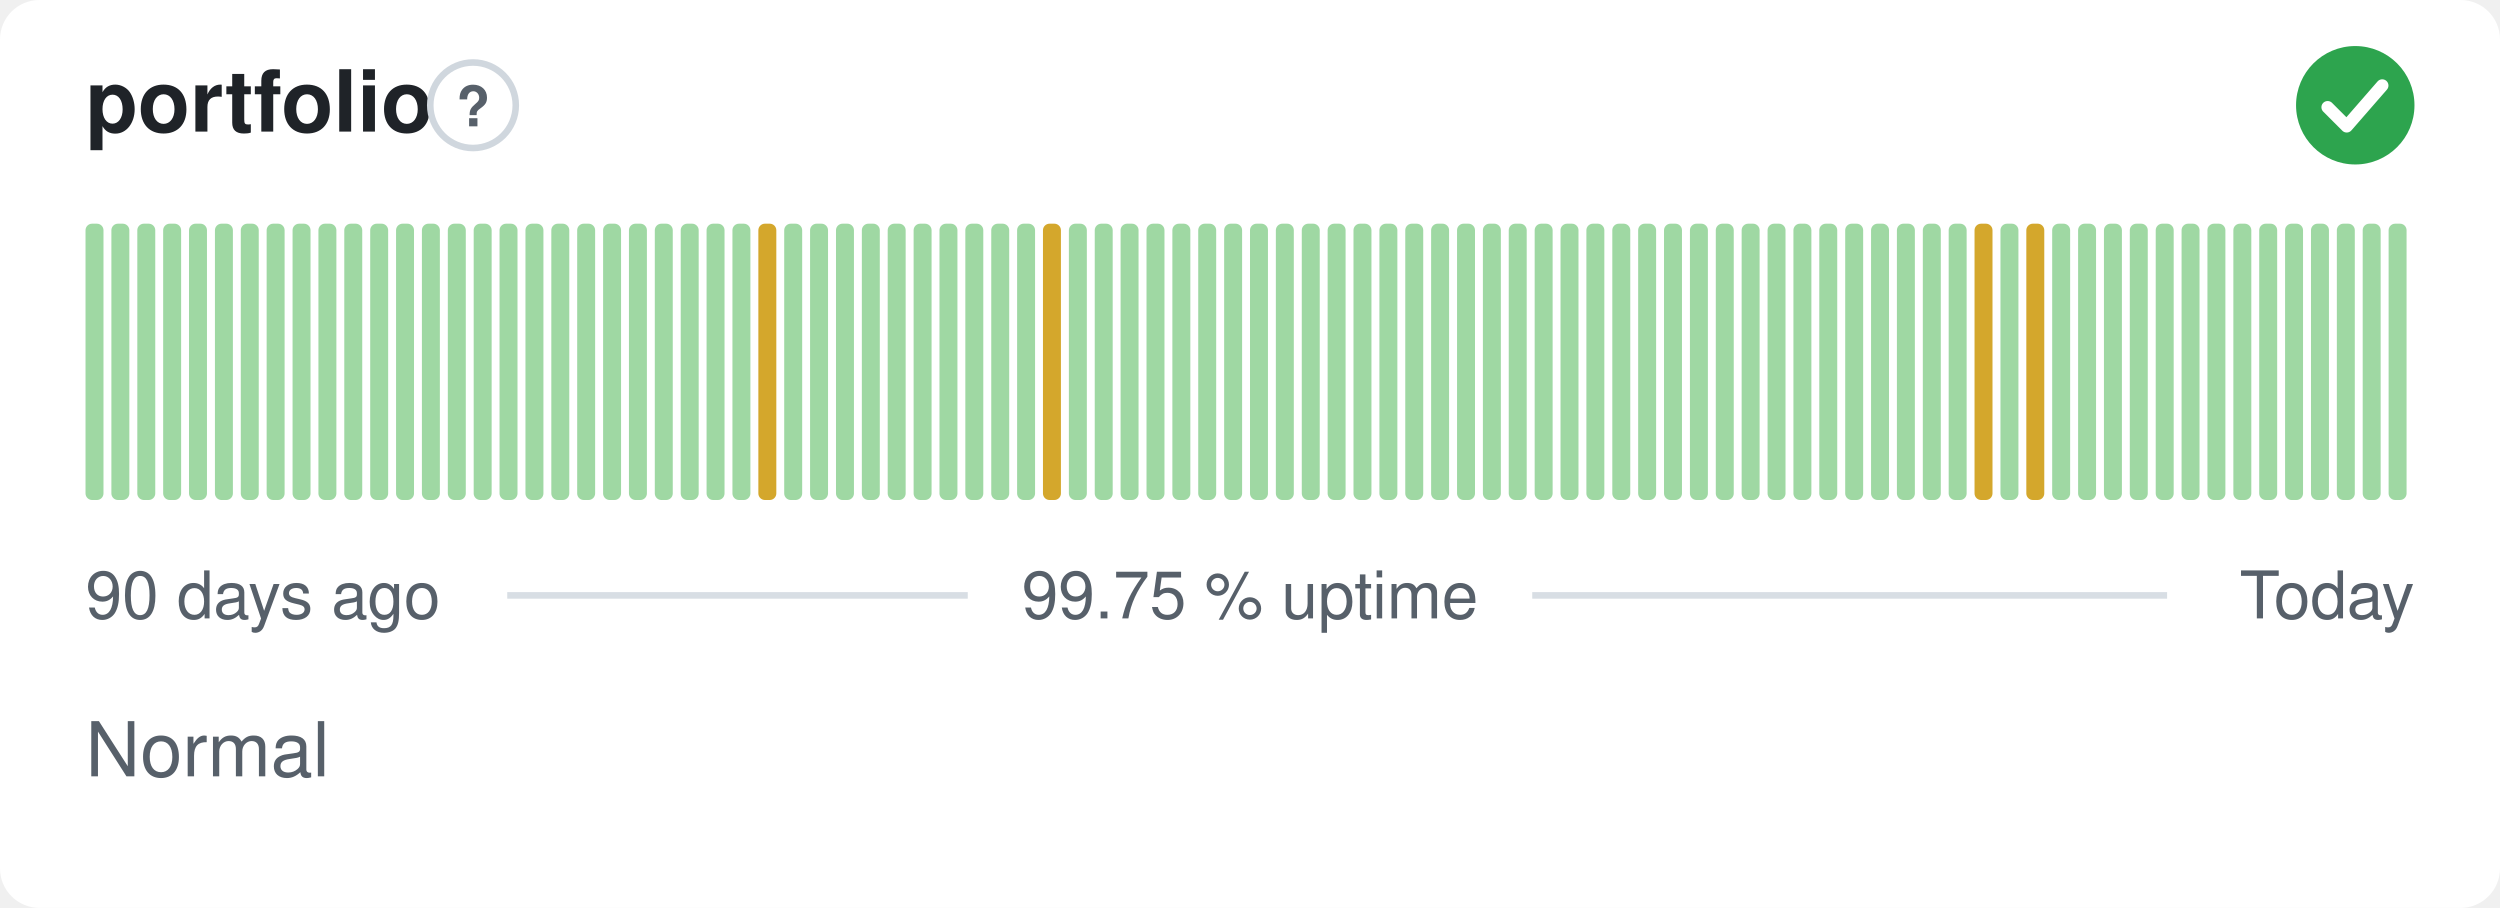
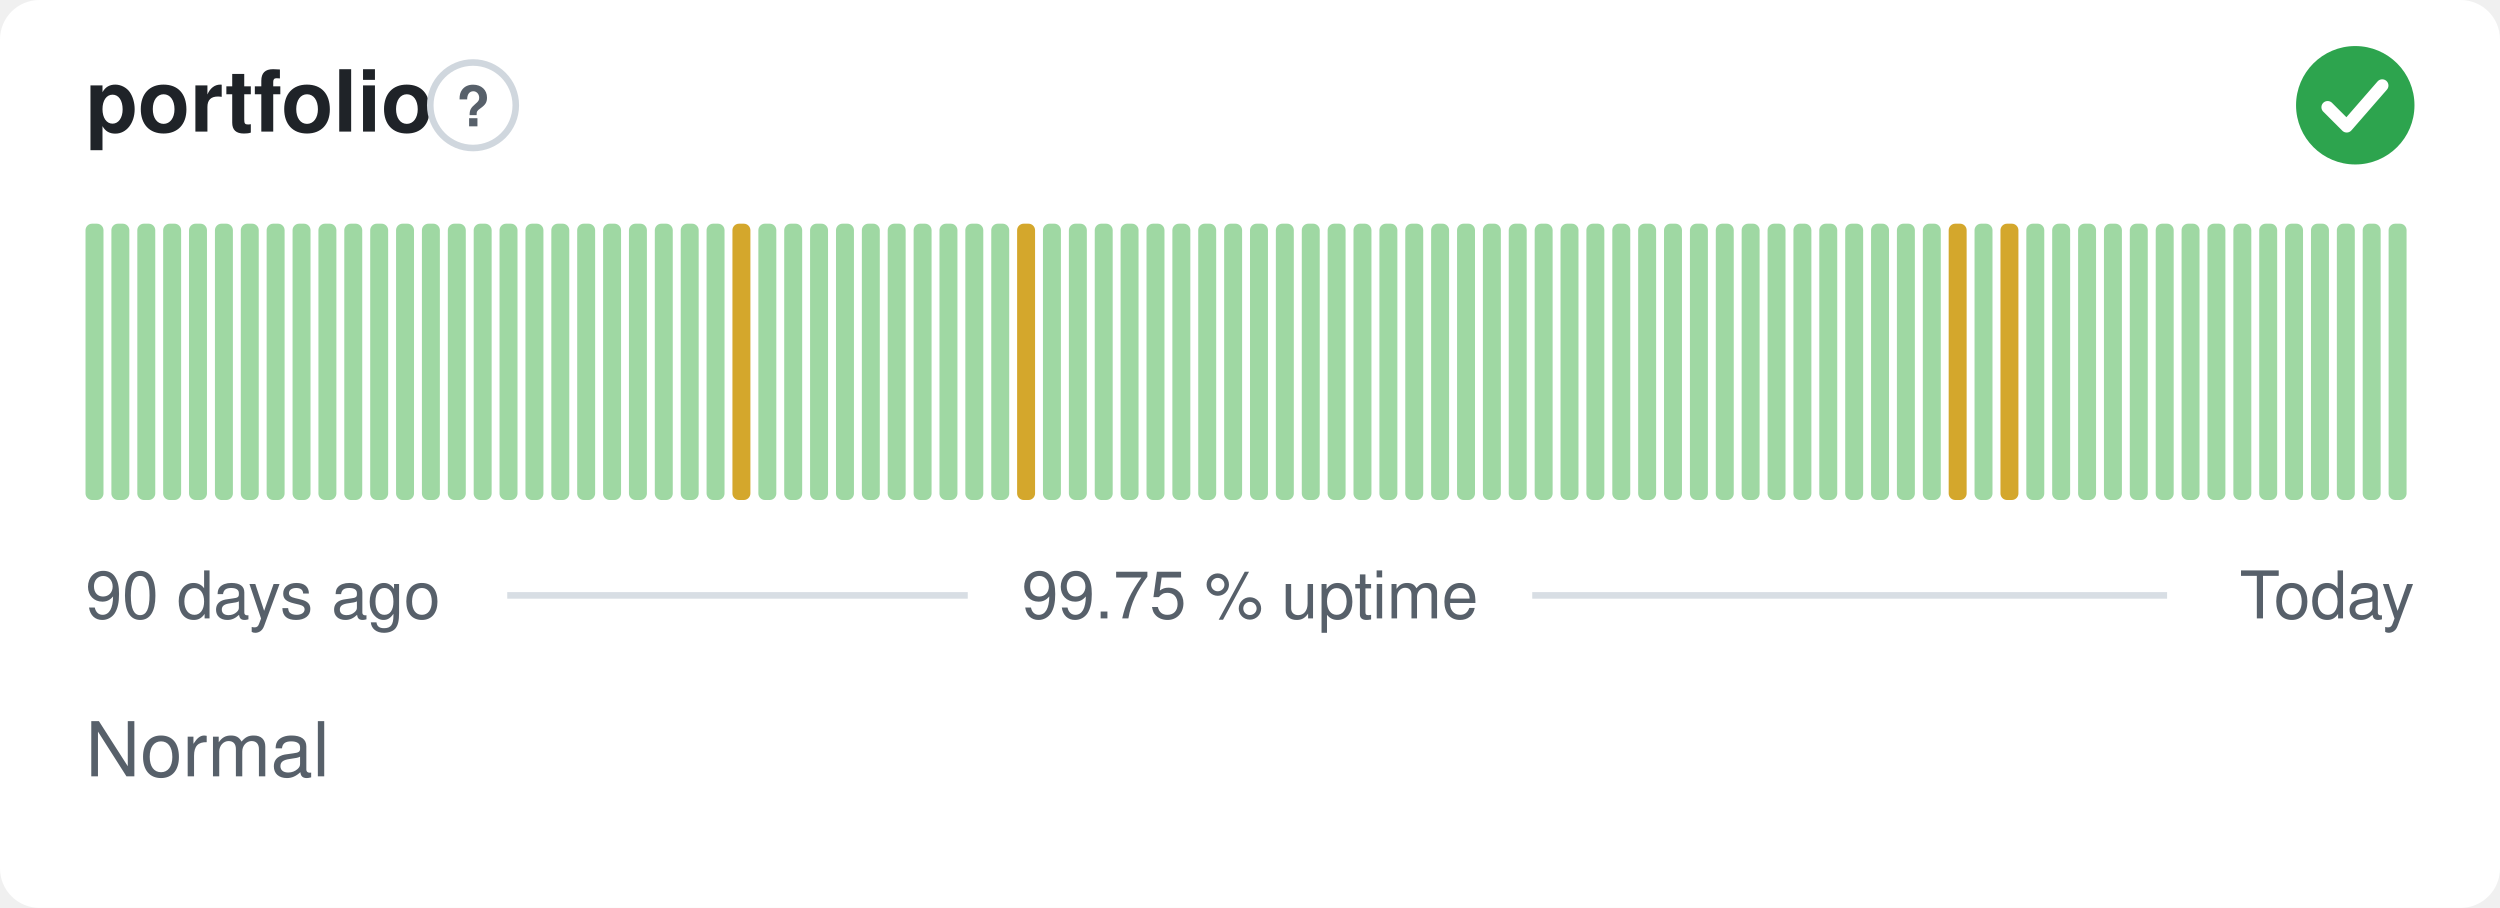
<svg xmlns="http://www.w3.org/2000/svg" width="380" height="138" viewBox="0 0 380 138" role="img" aria-label="portfolio: Normal, 99.75 % uptime over the last 90 days" font-family="-apple-system,BlinkMacSystemFont,'Segoe UI',Helvetica,Arial,sans-serif">
  <style>
    @media (prefers-color-scheme: dark) {
      .bg { fill: #0d1117 }
      .title { fill: #e6edf3 }
      .muted { fill: #8b949e }
      .hint { stroke: #30363d }
      .rule { stroke: #30363d }
      .nodata { fill: #21262d }
    }
  </style>
  <rect class="bg" width="380" height="138" rx="6" fill="#ffffff" />
  <text class="title" x="13" y="20" font-size="13" font-weight="600" fill="#1f2328">portfolio</text>
  <circle class="hint" cx="71.9" cy="16" r="6.5" fill="none" stroke="#d0d7de" stroke-width="1" />
  <text class="muted" x="71.9" y="19.2" text-anchor="middle" font-size="8.5" font-weight="700" fill="#57606a">?</text>
  <circle cx="358" cy="16" r="9" fill="#2da44e" />
  <path d="M353.80 16.30l2.90 2.90 5.40 -6.20" fill="none" stroke="#fff" stroke-width="1.89" stroke-linecap="round" stroke-linejoin="round" />
  <rect x="13.00" y="34.00" width="2.73" height="42.00" rx="1" fill="#9fd8a3" />
  <rect x="16.93" y="34.00" width="2.73" height="42.00" rx="1" fill="#9fd8a3" />
  <rect x="20.87" y="34.00" width="2.73" height="42.00" rx="1" fill="#9fd8a3" />
  <rect x="24.80" y="34.00" width="2.73" height="42.00" rx="1" fill="#9fd8a3" />
  <rect x="28.73" y="34.00" width="2.73" height="42.00" rx="1" fill="#9fd8a3" />
  <rect x="32.67" y="34.00" width="2.73" height="42.00" rx="1" fill="#9fd8a3" />
  <rect x="36.60" y="34.00" width="2.73" height="42.00" rx="1" fill="#9fd8a3" />
  <rect x="40.53" y="34.00" width="2.73" height="42.00" rx="1" fill="#9fd8a3" />
  <rect x="44.47" y="34.00" width="2.73" height="42.00" rx="1" fill="#9fd8a3" />
  <rect x="48.40" y="34.00" width="2.73" height="42.00" rx="1" fill="#9fd8a3" />
  <rect x="52.33" y="34.00" width="2.73" height="42.00" rx="1" fill="#9fd8a3" />
  <rect x="56.27" y="34.00" width="2.73" height="42.00" rx="1" fill="#9fd8a3" />
  <rect x="60.20" y="34.00" width="2.73" height="42.00" rx="1" fill="#9fd8a3" />
  <rect x="64.13" y="34.00" width="2.73" height="42.00" rx="1" fill="#9fd8a3" />
  <rect x="68.07" y="34.00" width="2.73" height="42.00" rx="1" fill="#9fd8a3" />
  <rect x="72.00" y="34.00" width="2.73" height="42.00" rx="1" fill="#9fd8a3" />
  <rect x="75.93" y="34.00" width="2.73" height="42.00" rx="1" fill="#9fd8a3" />
  <rect x="79.87" y="34.00" width="2.73" height="42.00" rx="1" fill="#9fd8a3" />
  <rect x="83.80" y="34.00" width="2.73" height="42.00" rx="1" fill="#9fd8a3" />
  <rect x="87.73" y="34.00" width="2.73" height="42.00" rx="1" fill="#9fd8a3" />
  <rect x="91.67" y="34.00" width="2.73" height="42.00" rx="1" fill="#9fd8a3" />
  <rect x="95.60" y="34.00" width="2.73" height="42.00" rx="1" fill="#9fd8a3" />
  <rect x="99.53" y="34.00" width="2.73" height="42.00" rx="1" fill="#9fd8a3" />
  <rect x="103.47" y="34.00" width="2.73" height="42.00" rx="1" fill="#9fd8a3" />
  <rect x="107.40" y="34.00" width="2.73" height="42.00" rx="1" fill="#9fd8a3" />
-   <rect x="111.33" y="34.00" width="2.73" height="42.00" rx="1" fill="#9fd8a3" />
-   <rect x="115.27" y="34.00" width="2.73" height="42.00" rx="1" fill="#d4a72c" />
+   <rect x="111.33" y="34.00" width="2.73" height="42.00" rx="1" fill="#d4a72c" />
+   <rect x="115.27" y="34.00" width="2.73" height="42.00" rx="1" fill="#9fd8a3" />
  <rect x="119.20" y="34.00" width="2.73" height="42.00" rx="1" fill="#9fd8a3" />
  <rect x="123.13" y="34.00" width="2.73" height="42.00" rx="1" fill="#9fd8a3" />
  <rect x="127.07" y="34.00" width="2.73" height="42.00" rx="1" fill="#9fd8a3" />
  <rect x="131.00" y="34.00" width="2.73" height="42.00" rx="1" fill="#9fd8a3" />
  <rect x="134.93" y="34.00" width="2.73" height="42.00" rx="1" fill="#9fd8a3" />
  <rect x="138.87" y="34.00" width="2.73" height="42.00" rx="1" fill="#9fd8a3" />
  <rect x="142.80" y="34.00" width="2.73" height="42.00" rx="1" fill="#9fd8a3" />
  <rect x="146.73" y="34.00" width="2.73" height="42.00" rx="1" fill="#9fd8a3" />
  <rect x="150.67" y="34.00" width="2.73" height="42.00" rx="1" fill="#9fd8a3" />
-   <rect x="154.60" y="34.00" width="2.73" height="42.00" rx="1" fill="#9fd8a3" />
-   <rect x="158.53" y="34.00" width="2.73" height="42.00" rx="1" fill="#d4a72c" />
+   <rect x="154.60" y="34.00" width="2.73" height="42.00" rx="1" fill="#d4a72c" />
+   <rect x="158.53" y="34.00" width="2.73" height="42.00" rx="1" fill="#9fd8a3" />
  <rect x="162.47" y="34.00" width="2.73" height="42.00" rx="1" fill="#9fd8a3" />
  <rect x="166.40" y="34.00" width="2.73" height="42.00" rx="1" fill="#9fd8a3" />
  <rect x="170.33" y="34.00" width="2.73" height="42.00" rx="1" fill="#9fd8a3" />
  <rect x="174.27" y="34.00" width="2.73" height="42.00" rx="1" fill="#9fd8a3" />
  <rect x="178.20" y="34.00" width="2.73" height="42.00" rx="1" fill="#9fd8a3" />
  <rect x="182.13" y="34.00" width="2.73" height="42.00" rx="1" fill="#9fd8a3" />
  <rect x="186.07" y="34.00" width="2.73" height="42.00" rx="1" fill="#9fd8a3" />
  <rect x="190.00" y="34.00" width="2.73" height="42.00" rx="1" fill="#9fd8a3" />
  <rect x="193.93" y="34.00" width="2.73" height="42.00" rx="1" fill="#9fd8a3" />
  <rect x="197.87" y="34.00" width="2.73" height="42.00" rx="1" fill="#9fd8a3" />
  <rect x="201.80" y="34.00" width="2.73" height="42.00" rx="1" fill="#9fd8a3" />
  <rect x="205.73" y="34.00" width="2.73" height="42.00" rx="1" fill="#9fd8a3" />
  <rect x="209.67" y="34.00" width="2.73" height="42.00" rx="1" fill="#9fd8a3" />
  <rect x="213.60" y="34.00" width="2.73" height="42.00" rx="1" fill="#9fd8a3" />
  <rect x="217.53" y="34.00" width="2.73" height="42.00" rx="1" fill="#9fd8a3" />
  <rect x="221.47" y="34.00" width="2.73" height="42.00" rx="1" fill="#9fd8a3" />
  <rect x="225.40" y="34.00" width="2.73" height="42.00" rx="1" fill="#9fd8a3" />
  <rect x="229.33" y="34.00" width="2.73" height="42.00" rx="1" fill="#9fd8a3" />
  <rect x="233.27" y="34.00" width="2.73" height="42.00" rx="1" fill="#9fd8a3" />
  <rect x="237.20" y="34.00" width="2.73" height="42.00" rx="1" fill="#9fd8a3" />
  <rect x="241.13" y="34.00" width="2.73" height="42.00" rx="1" fill="#9fd8a3" />
  <rect x="245.07" y="34.00" width="2.73" height="42.00" rx="1" fill="#9fd8a3" />
  <rect x="249.00" y="34.00" width="2.73" height="42.00" rx="1" fill="#9fd8a3" />
  <rect x="252.93" y="34.00" width="2.73" height="42.00" rx="1" fill="#9fd8a3" />
  <rect x="256.87" y="34.00" width="2.73" height="42.00" rx="1" fill="#9fd8a3" />
  <rect x="260.80" y="34.00" width="2.73" height="42.00" rx="1" fill="#9fd8a3" />
  <rect x="264.73" y="34.00" width="2.73" height="42.00" rx="1" fill="#9fd8a3" />
  <rect x="268.67" y="34.00" width="2.73" height="42.00" rx="1" fill="#9fd8a3" />
  <rect x="272.60" y="34.00" width="2.73" height="42.00" rx="1" fill="#9fd8a3" />
  <rect x="276.53" y="34.00" width="2.73" height="42.00" rx="1" fill="#9fd8a3" />
  <rect x="280.47" y="34.00" width="2.73" height="42.00" rx="1" fill="#9fd8a3" />
  <rect x="284.40" y="34.00" width="2.73" height="42.00" rx="1" fill="#9fd8a3" />
  <rect x="288.33" y="34.00" width="2.73" height="42.00" rx="1" fill="#9fd8a3" />
  <rect x="292.27" y="34.00" width="2.73" height="42.00" rx="1" fill="#9fd8a3" />
-   <rect x="296.20" y="34.00" width="2.73" height="42.00" rx="1" fill="#9fd8a3" />
-   <rect x="300.13" y="34.00" width="2.73" height="42.00" rx="1" fill="#d4a72c" />
-   <rect x="304.07" y="34.00" width="2.73" height="42.00" rx="1" fill="#9fd8a3" />
-   <rect x="308.00" y="34.00" width="2.73" height="42.00" rx="1" fill="#d4a72c" />
+   <rect x="296.20" y="34.00" width="2.73" height="42.00" rx="1" fill="#d4a72c" />
+   <rect x="300.13" y="34.00" width="2.73" height="42.00" rx="1" fill="#9fd8a3" />
+   <rect x="304.07" y="34.00" width="2.73" height="42.00" rx="1" fill="#d4a72c" />
+   <rect x="308.00" y="34.00" width="2.73" height="42.00" rx="1" fill="#9fd8a3" />
  <rect x="311.93" y="34.00" width="2.73" height="42.00" rx="1" fill="#9fd8a3" />
  <rect x="315.87" y="34.00" width="2.73" height="42.00" rx="1" fill="#9fd8a3" />
  <rect x="319.80" y="34.00" width="2.73" height="42.00" rx="1" fill="#9fd8a3" />
  <rect x="323.73" y="34.00" width="2.73" height="42.00" rx="1" fill="#9fd8a3" />
  <rect x="327.67" y="34.00" width="2.73" height="42.00" rx="1" fill="#9fd8a3" />
  <rect x="331.60" y="34.00" width="2.73" height="42.00" rx="1" fill="#9fd8a3" />
  <rect x="335.53" y="34.00" width="2.73" height="42.00" rx="1" fill="#9fd8a3" />
  <rect x="339.47" y="34.00" width="2.73" height="42.00" rx="1" fill="#9fd8a3" />
  <rect x="343.40" y="34.00" width="2.73" height="42.00" rx="1" fill="#9fd8a3" />
  <rect x="347.33" y="34.00" width="2.73" height="42.00" rx="1" fill="#9fd8a3" />
  <rect x="351.27" y="34.00" width="2.73" height="42.00" rx="1" fill="#9fd8a3" />
  <rect x="355.20" y="34.00" width="2.73" height="42.00" rx="1" fill="#9fd8a3" />
  <rect x="359.13" y="34.00" width="2.73" height="42.00" rx="1" fill="#9fd8a3" />
  <rect x="363.07" y="34.00" width="2.73" height="42.00" rx="1" fill="#9fd8a3" />
  <text class="muted" x="13" y="94" font-size="10" fill="#57606a">90 days ago</text>
  <text class="muted" x="190" y="94" text-anchor="middle" font-size="10" fill="#57606a">99.75 % uptime</text>
  <text class="muted" x="367" y="94" text-anchor="end" font-size="10" fill="#57606a">Today</text>
  <line class="rule" x1="77.1" y1="90.5" x2="147.1" y2="90.5" stroke="#d8dee4" stroke-width="1" />
  <line class="rule" x1="232.9" y1="90.5" x2="329.4" y2="90.5" stroke="#d8dee4" stroke-width="1" />
  <text class="muted" x="13" y="118" font-size="11.5" fill="#57606a">Normal</text>
</svg>
